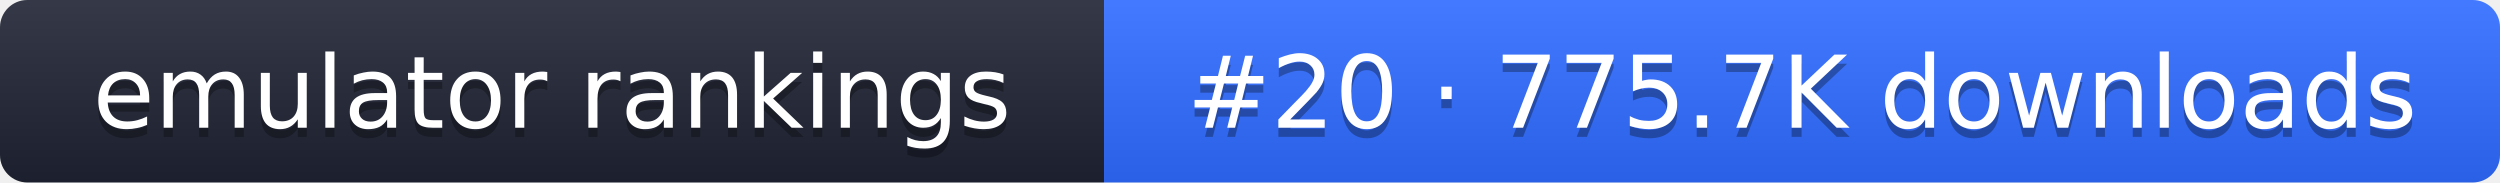
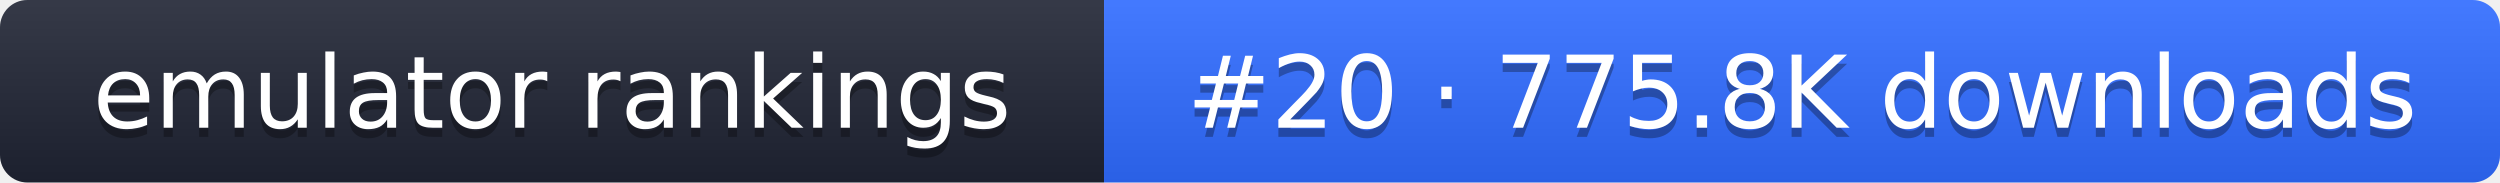
- <svg xmlns="http://www.w3.org/2000/svg" width="274" height="20" role="img" aria-label="emulator rankings: #20 · 775.7K downloads">
+ <svg xmlns="http://www.w3.org/2000/svg" width="274" height="20" role="img" aria-label="emulator rankings: #20 · 775.8K downloads">
  <linearGradient id="g" x2="0" y2="100%">
    <stop offset="0" stop-color="#fff" stop-opacity=".1" />
    <stop offset="1" stop-opacity=".1" />
  </linearGradient>
  <clipPath id="r">
    <rect width="274" height="20" rx="3" fill="#fff" />
  </clipPath>
  <g clip-path="url(#r)">
    <rect width="121" height="20" fill="#1f2433" />
    <rect x="121" width="153" height="20" fill="#2f6bff" />
    <rect width="274" height="20" fill="url(#g)" />
  </g>
  <g fill="#fff" text-anchor="middle" font-family="Verdana,DejaVu Sans,sans-serif" font-size="11">
    <text x="60.5" y="15" fill="#010101" fill-opacity=".3">emulator rankings</text>
    <text x="60.5" y="14">emulator rankings</text>
-     <text x="197.5" y="15" fill="#010101" fill-opacity=".3">#20 · 775.7K downloads</text>
-     <text x="197.5" y="14">#20 · 775.7K downloads</text>
+     <text x="197.5" y="15" fill="#010101" fill-opacity=".3">#20 · 775.8K downloads</text>
+     <text x="197.5" y="14">#20 · 775.8K downloads</text>
  </g>
</svg>
